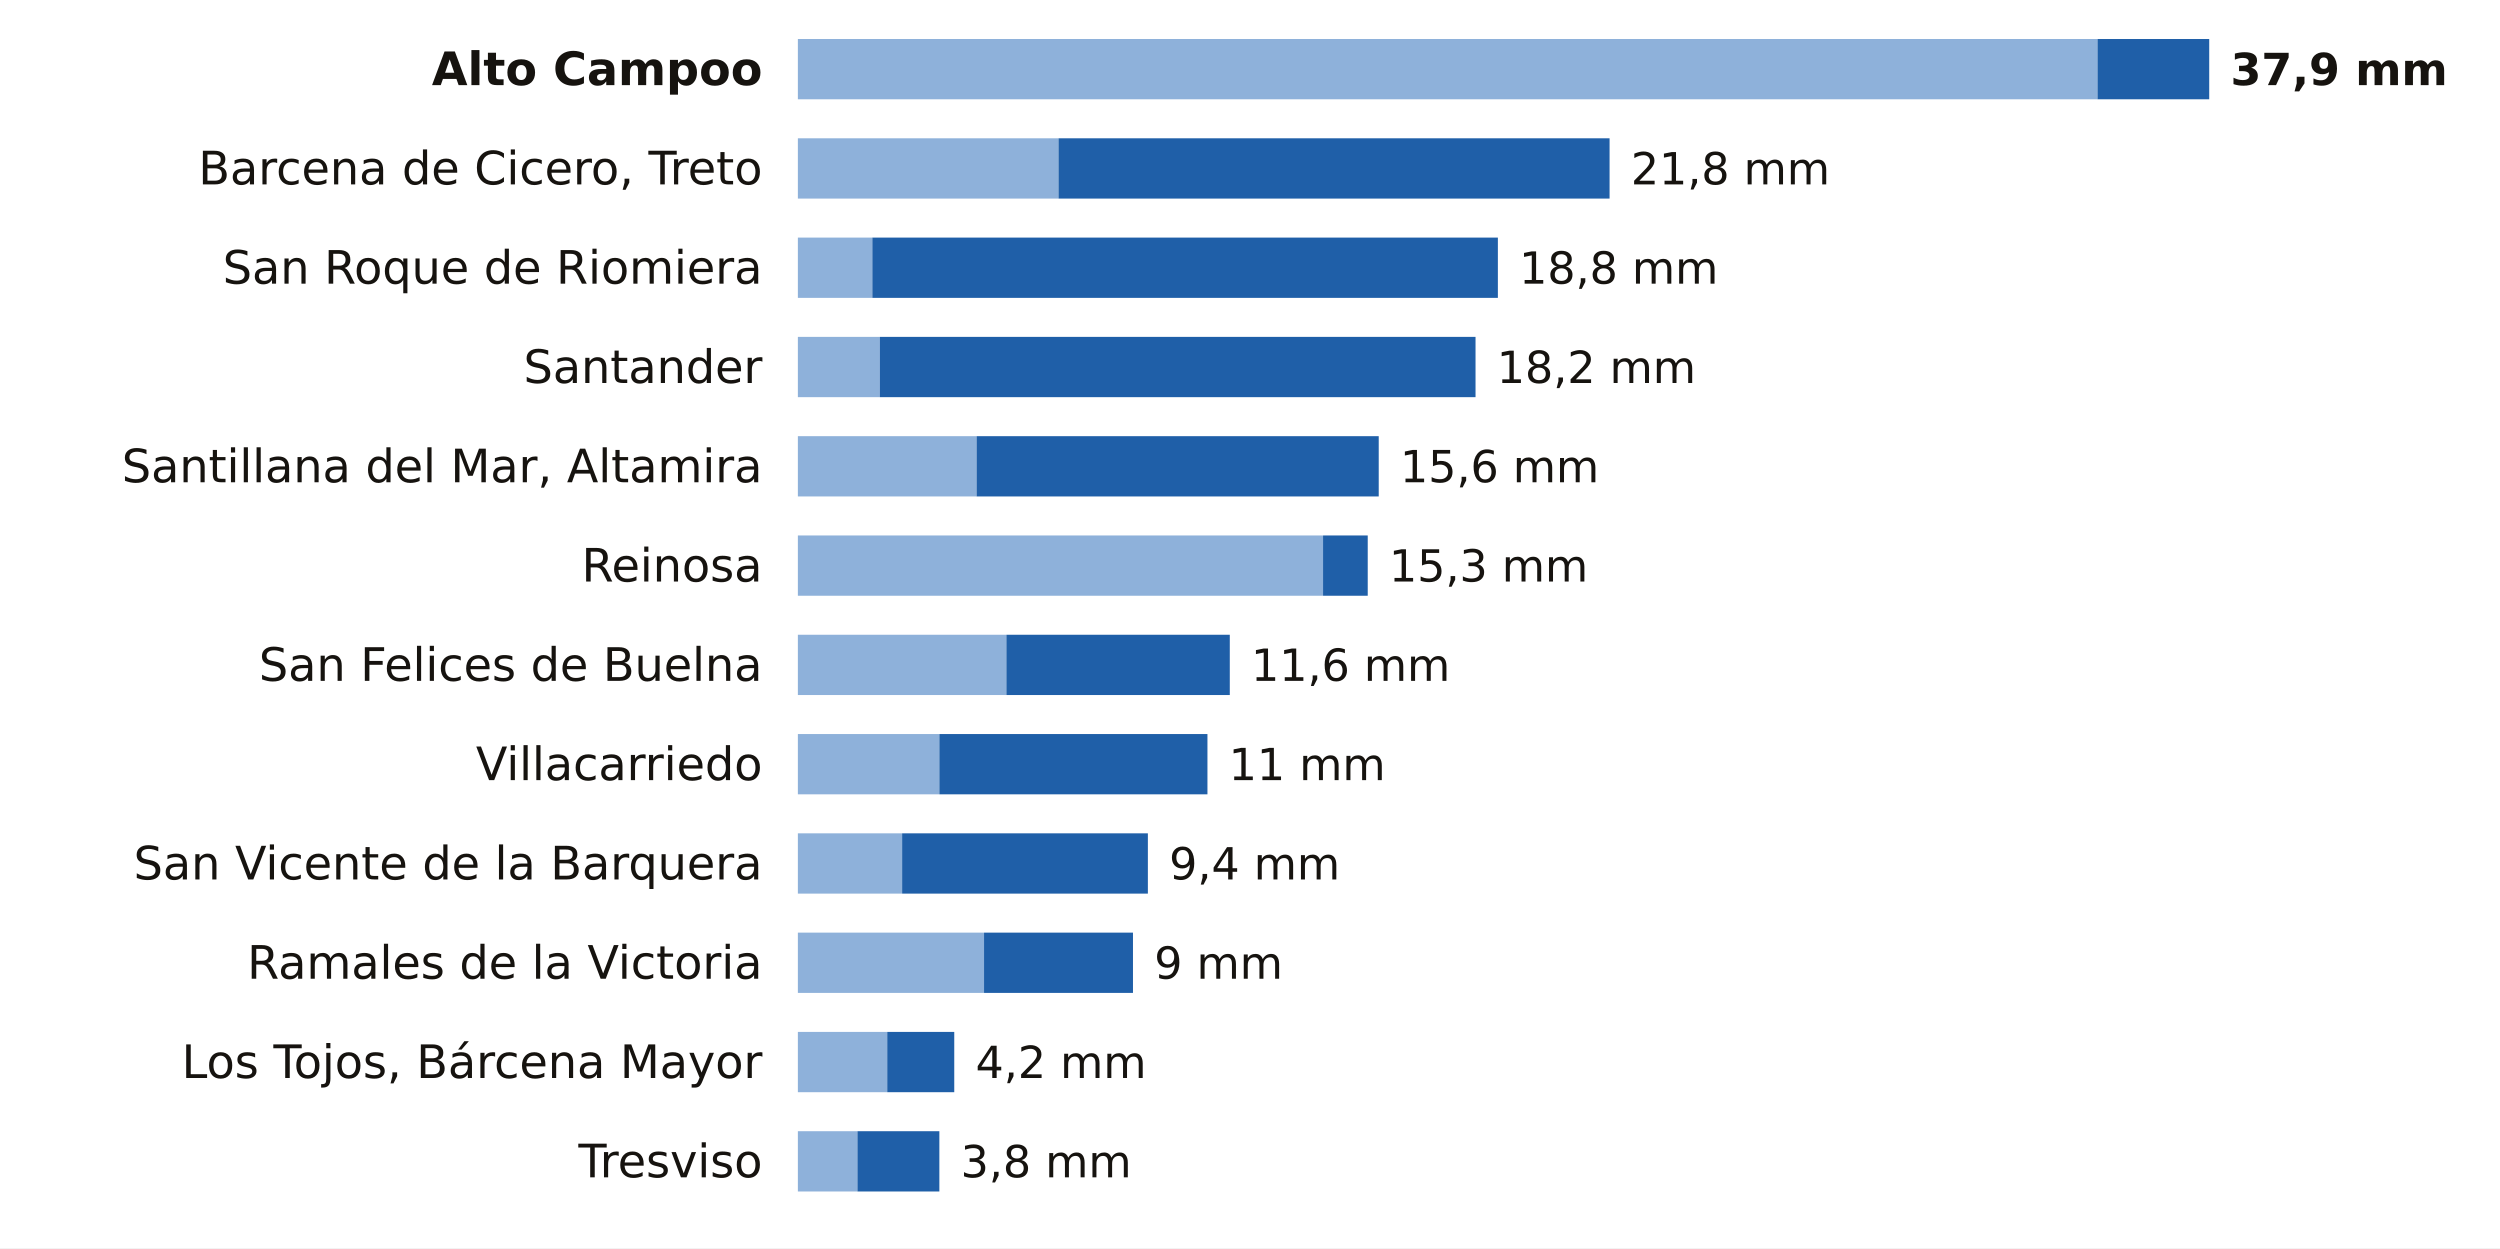
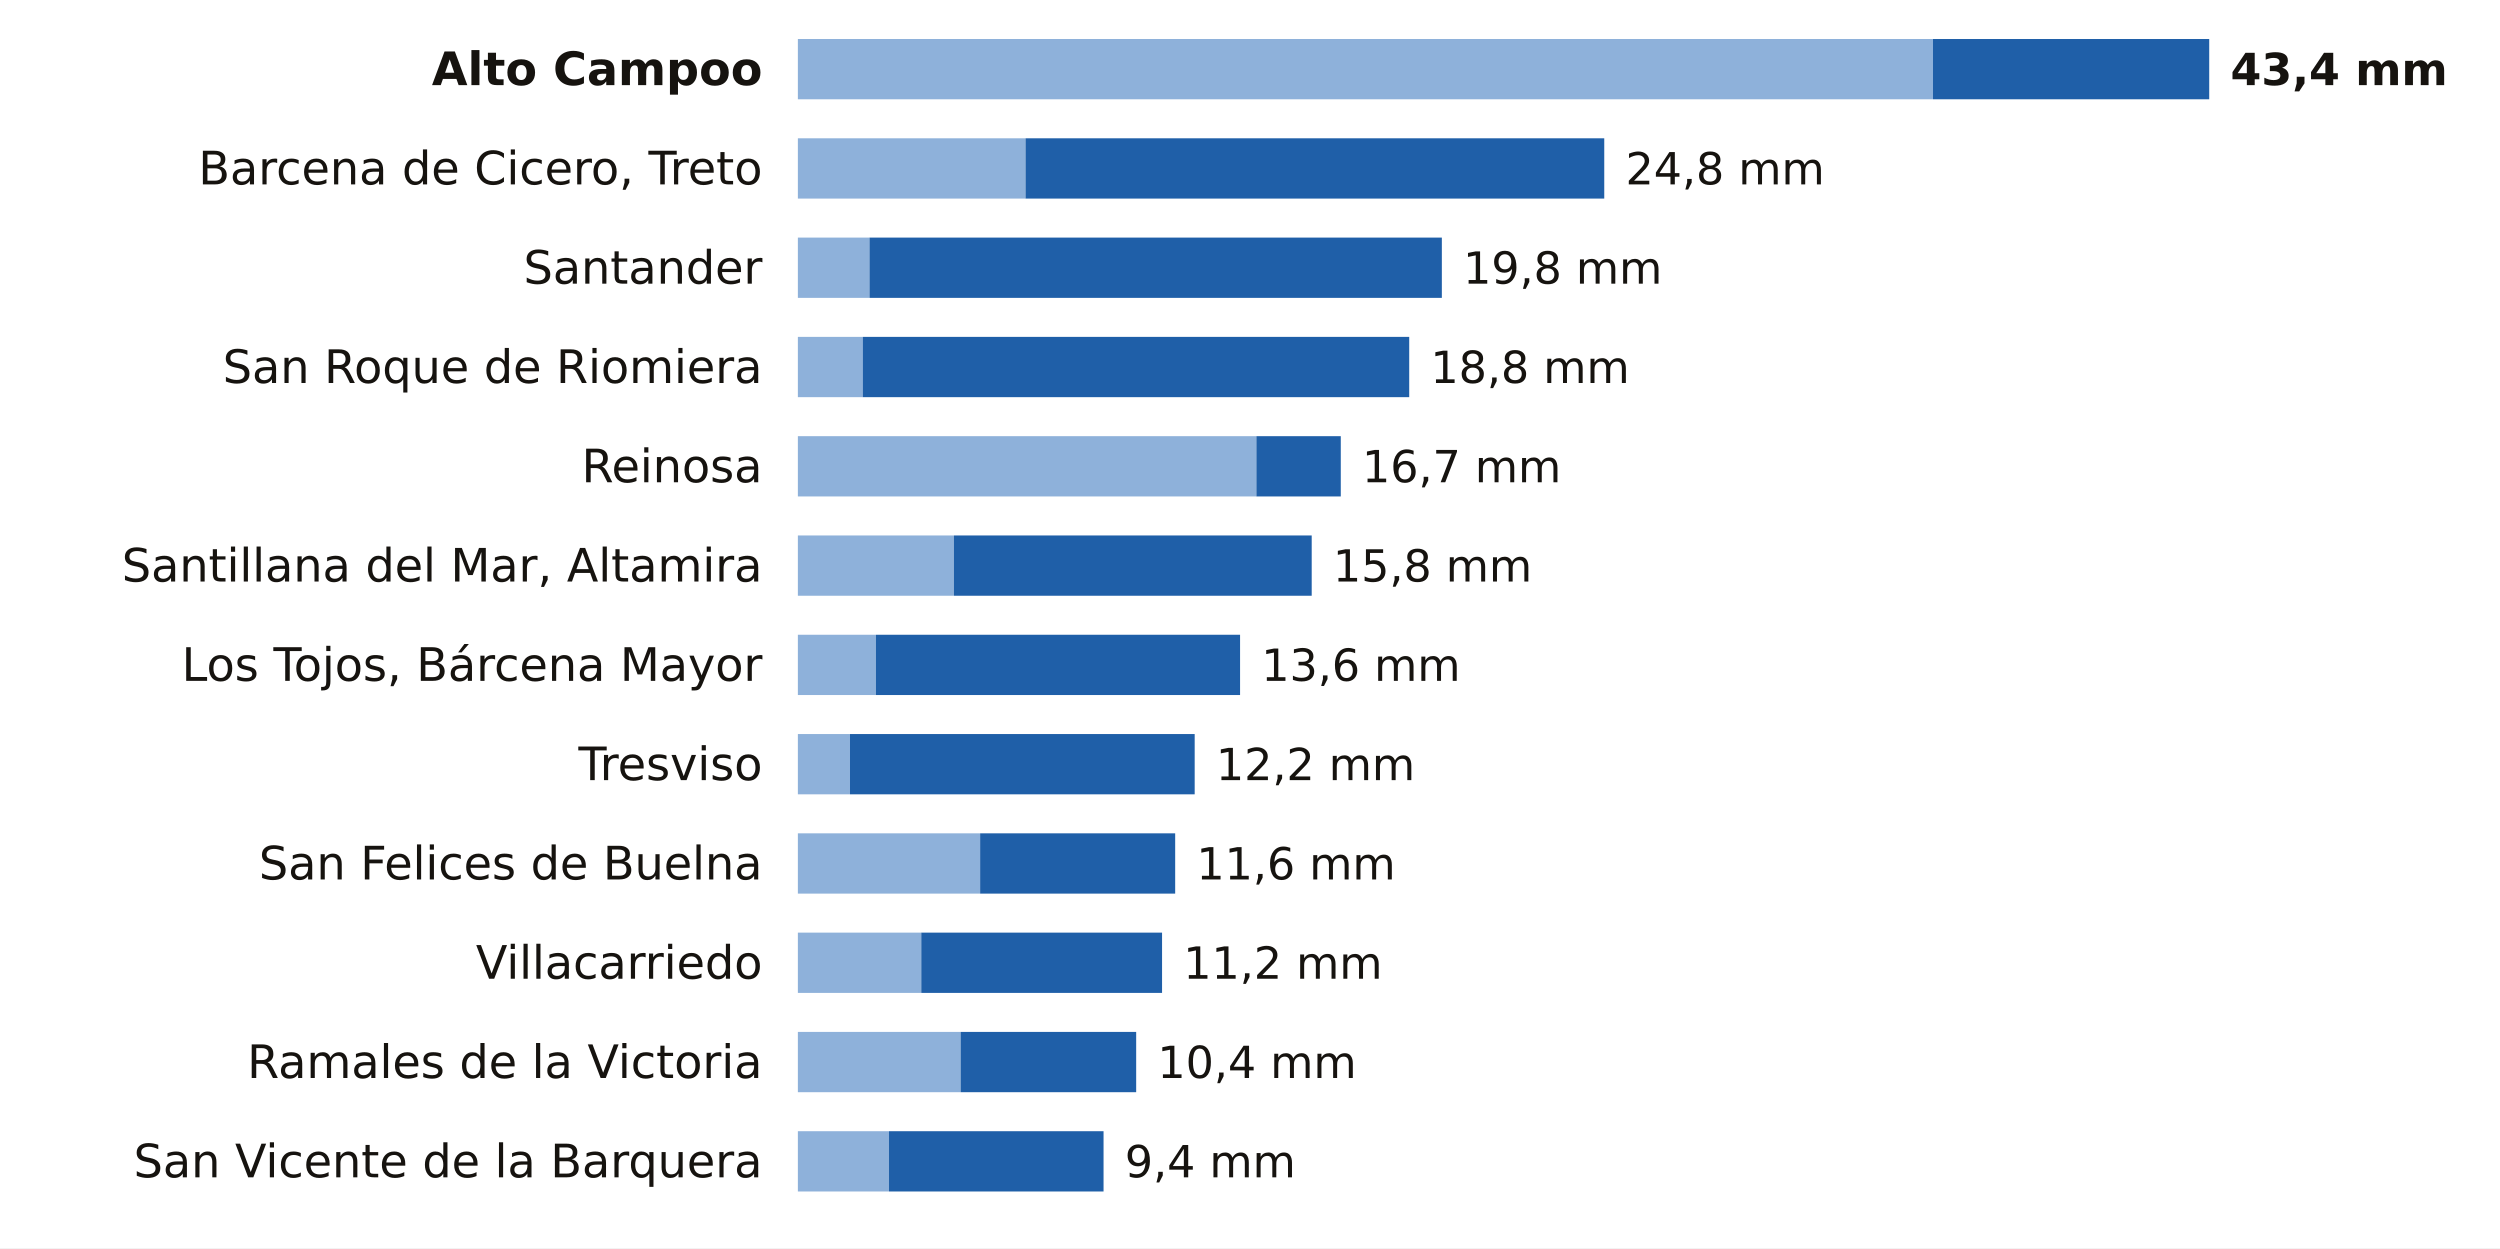
<svg xmlns="http://www.w3.org/2000/svg" viewBox="0 0 705 352" width="705" height="352" role="img" aria-label="La lluvia de los últimos 7 días en las estaciones de AEMET de Cantabria">
  <rect width="705" height="352" fill="#FFFFFF" />
  <text x="215.0" y="24.0" font-size="13" fill="#16130F" text-anchor="end" font-weight="600" font-family="Public Sans, DejaVu Sans, Arial, sans-serif">Alto Campoo</text>
-   <rect x="225" y="11" width="366.5" height="17" fill="#8EB1DA" />
-   <rect x="591.5" y="11" width="31.5" height="17" fill="#1F5FA8" />
-   <text x="629.0" y="24.0" font-size="12.5" fill="#16130F" text-anchor="start" font-weight="700" font-family="Public Sans, DejaVu Sans, Arial, sans-serif">37,9 mm</text>
+   <rect x="225" y="11" width="320.1" height="17" fill="#8EB1DA" />
+   <rect x="545.1" y="11" width="77.9" height="17" fill="#1F5FA8" />
+   <text x="629.0" y="24.0" font-size="12.5" fill="#16130F" text-anchor="start" font-weight="700" font-family="Public Sans, DejaVu Sans, Arial, sans-serif">43,4 mm</text>
  <text x="215.0" y="52.0" font-size="13" fill="#16130F" text-anchor="end" font-weight="400" font-family="Public Sans, DejaVu Sans, Arial, sans-serif">Barcena de Cicero, Treto</text>
-   <rect x="225" y="39" width="73.5" height="17" fill="#8EB1DA" />
-   <rect x="298.5" y="39" width="155.4" height="17" fill="#1F5FA8" />
-   <text x="459.9" y="52.0" font-size="12.5" fill="#16130F" text-anchor="start" font-weight="500" font-family="Public Sans, DejaVu Sans, Arial, sans-serif">21,8 mm</text>
-   <text x="215.0" y="80.0" font-size="13" fill="#16130F" text-anchor="end" font-weight="400" font-family="Public Sans, DejaVu Sans, Arial, sans-serif">San Roque de Riomiera</text>
-   <rect x="225" y="67" width="21.0" height="17" fill="#8EB1DA" />
-   <rect x="246.0" y="67" width="176.4" height="17" fill="#1F5FA8" />
-   <text x="428.4" y="80.0" font-size="12.5" fill="#16130F" text-anchor="start" font-weight="500" font-family="Public Sans, DejaVu Sans, Arial, sans-serif">18,8 mm</text>
-   <text x="215.0" y="108.0" font-size="13" fill="#16130F" text-anchor="end" font-weight="400" font-family="Public Sans, DejaVu Sans, Arial, sans-serif">Santander</text>
-   <rect x="225" y="95" width="23.1" height="17" fill="#8EB1DA" />
-   <rect x="248.1" y="95" width="168.0" height="17" fill="#1F5FA8" />
-   <text x="422.1" y="108.0" font-size="12.5" fill="#16130F" text-anchor="start" font-weight="500" font-family="Public Sans, DejaVu Sans, Arial, sans-serif">18,2 mm</text>
-   <text x="215.0" y="136.0" font-size="13" fill="#16130F" text-anchor="end" font-weight="400" font-family="Public Sans, DejaVu Sans, Arial, sans-serif">Santillana del Mar, Altamira</text>
-   <rect x="225" y="123" width="50.4" height="17" fill="#8EB1DA" />
-   <rect x="275.4" y="123" width="113.4" height="17" fill="#1F5FA8" />
-   <text x="394.8" y="136.0" font-size="12.5" fill="#16130F" text-anchor="start" font-weight="500" font-family="Public Sans, DejaVu Sans, Arial, sans-serif">15,6 mm</text>
-   <text x="215.0" y="164.0" font-size="13" fill="#16130F" text-anchor="end" font-weight="400" font-family="Public Sans, DejaVu Sans, Arial, sans-serif">Reinosa</text>
-   <rect x="225" y="151" width="148.1" height="17" fill="#8EB1DA" />
-   <rect x="373.1" y="151" width="12.6" height="17" fill="#1F5FA8" />
-   <text x="391.7" y="164.0" font-size="12.5" fill="#16130F" text-anchor="start" font-weight="500" font-family="Public Sans, DejaVu Sans, Arial, sans-serif">15,3 mm</text>
-   <text x="215.0" y="192.0" font-size="13" fill="#16130F" text-anchor="end" font-weight="400" font-family="Public Sans, DejaVu Sans, Arial, sans-serif">San Felices de Buelna</text>
-   <rect x="225" y="179" width="58.8" height="17" fill="#8EB1DA" />
-   <rect x="283.8" y="179" width="63.0" height="17" fill="#1F5FA8" />
-   <text x="352.8" y="192.0" font-size="12.5" fill="#16130F" text-anchor="start" font-weight="500" font-family="Public Sans, DejaVu Sans, Arial, sans-serif">11,6 mm</text>
-   <text x="215.0" y="220.0" font-size="13" fill="#16130F" text-anchor="end" font-weight="400" font-family="Public Sans, DejaVu Sans, Arial, sans-serif">Villacarriedo</text>
-   <rect x="225" y="207" width="39.9" height="17" fill="#8EB1DA" />
-   <rect x="264.9" y="207" width="75.6" height="17" fill="#1F5FA8" />
-   <text x="346.5" y="220.0" font-size="12.5" fill="#16130F" text-anchor="start" font-weight="500" font-family="Public Sans, DejaVu Sans, Arial, sans-serif">11 mm</text>
-   <text x="215.0" y="248.0" font-size="13" fill="#16130F" text-anchor="end" font-weight="400" font-family="Public Sans, DejaVu Sans, Arial, sans-serif">San Vicente de la Barquera</text>
-   <rect x="225" y="235" width="29.4" height="17" fill="#8EB1DA" />
-   <rect x="254.4" y="235" width="69.3" height="17" fill="#1F5FA8" />
-   <text x="329.7" y="248.0" font-size="12.5" fill="#16130F" text-anchor="start" font-weight="500" font-family="Public Sans, DejaVu Sans, Arial, sans-serif">9,4 mm</text>
-   <text x="215.0" y="276.0" font-size="13" fill="#16130F" text-anchor="end" font-weight="400" font-family="Public Sans, DejaVu Sans, Arial, sans-serif">Ramales de la Victoria</text>
-   <rect x="225" y="263" width="52.5" height="17" fill="#8EB1DA" />
-   <rect x="277.5" y="263" width="42.0" height="17" fill="#1F5FA8" />
-   <text x="325.5" y="276.0" font-size="12.5" fill="#16130F" text-anchor="start" font-weight="500" font-family="Public Sans, DejaVu Sans, Arial, sans-serif">9 mm</text>
-   <text x="215.0" y="304.0" font-size="13" fill="#16130F" text-anchor="end" font-weight="400" font-family="Public Sans, DejaVu Sans, Arial, sans-serif">Los Tojos, Bárcena Mayor</text>
-   <rect x="225" y="291" width="25.2" height="17" fill="#8EB1DA" />
-   <rect x="250.2" y="291" width="18.9" height="17" fill="#1F5FA8" />
-   <text x="275.1" y="304.0" font-size="12.5" fill="#16130F" text-anchor="start" font-weight="500" font-family="Public Sans, DejaVu Sans, Arial, sans-serif">4,2 mm</text>
-   <text x="215.0" y="332.0" font-size="13" fill="#16130F" text-anchor="end" font-weight="400" font-family="Public Sans, DejaVu Sans, Arial, sans-serif">Tresviso</text>
-   <rect x="225" y="319" width="16.8" height="17" fill="#8EB1DA" />
-   <rect x="241.8" y="319" width="23.1" height="17" fill="#1F5FA8" />
-   <text x="270.9" y="332.0" font-size="12.5" fill="#16130F" text-anchor="start" font-weight="500" font-family="Public Sans, DejaVu Sans, Arial, sans-serif">3,8 mm</text>
+   <rect x="225" y="39" width="64.2" height="17" fill="#8EB1DA" />
+   <rect x="289.2" y="39" width="163.2" height="17" fill="#1F5FA8" />
+   <text x="458.4" y="52.0" font-size="12.5" fill="#16130F" text-anchor="start" font-weight="500" font-family="Public Sans, DejaVu Sans, Arial, sans-serif">24,8 mm</text>
+   <text x="215.0" y="80.0" font-size="13" fill="#16130F" text-anchor="end" font-weight="400" font-family="Public Sans, DejaVu Sans, Arial, sans-serif">Santander</text>
+   <rect x="225" y="67" width="20.2" height="17" fill="#8EB1DA" />
+   <rect x="245.2" y="67" width="161.4" height="17" fill="#1F5FA8" />
+   <text x="412.6" y="80.0" font-size="12.5" fill="#16130F" text-anchor="start" font-weight="500" font-family="Public Sans, DejaVu Sans, Arial, sans-serif">19,8 mm</text>
+   <text x="215.0" y="108.0" font-size="13" fill="#16130F" text-anchor="end" font-weight="400" font-family="Public Sans, DejaVu Sans, Arial, sans-serif">San Roque de Riomiera</text>
+   <rect x="225" y="95" width="18.3" height="17" fill="#8EB1DA" />
+   <rect x="243.3" y="95" width="154.1" height="17" fill="#1F5FA8" />
+   <text x="403.4" y="108.0" font-size="12.5" fill="#16130F" text-anchor="start" font-weight="500" font-family="Public Sans, DejaVu Sans, Arial, sans-serif">18,8 mm</text>
+   <text x="215.0" y="136.0" font-size="13" fill="#16130F" text-anchor="end" font-weight="400" font-family="Public Sans, DejaVu Sans, Arial, sans-serif">Reinosa</text>
+   <rect x="225" y="123" width="129.3" height="17" fill="#8EB1DA" />
+   <rect x="354.3" y="123" width="23.8" height="17" fill="#1F5FA8" />
+   <text x="384.1" y="136.0" font-size="12.5" fill="#16130F" text-anchor="start" font-weight="500" font-family="Public Sans, DejaVu Sans, Arial, sans-serif">16,7 mm</text>
+   <text x="215.0" y="164.0" font-size="13" fill="#16130F" text-anchor="end" font-weight="400" font-family="Public Sans, DejaVu Sans, Arial, sans-serif">Santillana del Mar, Altamira</text>
+   <rect x="225" y="151" width="44.0" height="17" fill="#8EB1DA" />
+   <rect x="269.0" y="151" width="100.9" height="17" fill="#1F5FA8" />
+   <text x="375.9" y="164.0" font-size="12.5" fill="#16130F" text-anchor="start" font-weight="500" font-family="Public Sans, DejaVu Sans, Arial, sans-serif">15,8 mm</text>
+   <text x="215.0" y="192.0" font-size="13" fill="#16130F" text-anchor="end" font-weight="400" font-family="Public Sans, DejaVu Sans, Arial, sans-serif">Los Tojos, Bárcena Mayor</text>
+   <rect x="225" y="179" width="22.0" height="17" fill="#8EB1DA" />
+   <rect x="247.0" y="179" width="102.7" height="17" fill="#1F5FA8" />
+   <text x="355.7" y="192.0" font-size="12.5" fill="#16130F" text-anchor="start" font-weight="500" font-family="Public Sans, DejaVu Sans, Arial, sans-serif">13,6 mm</text>
+   <text x="215.0" y="220.0" font-size="13" fill="#16130F" text-anchor="end" font-weight="400" font-family="Public Sans, DejaVu Sans, Arial, sans-serif">Tresviso</text>
+   <rect x="225" y="207" width="14.7" height="17" fill="#8EB1DA" />
+   <rect x="239.7" y="207" width="97.2" height="17" fill="#1F5FA8" />
+   <text x="342.9" y="220.0" font-size="12.5" fill="#16130F" text-anchor="start" font-weight="500" font-family="Public Sans, DejaVu Sans, Arial, sans-serif">12,2 mm</text>
+   <text x="215.0" y="248.0" font-size="13" fill="#16130F" text-anchor="end" font-weight="400" font-family="Public Sans, DejaVu Sans, Arial, sans-serif">San Felices de Buelna</text>
+   <rect x="225" y="235" width="51.4" height="17" fill="#8EB1DA" />
+   <rect x="276.4" y="235" width="55.0" height="17" fill="#1F5FA8" />
+   <text x="337.4" y="248.0" font-size="12.5" fill="#16130F" text-anchor="start" font-weight="500" font-family="Public Sans, DejaVu Sans, Arial, sans-serif">11,6 mm</text>
+   <text x="215.0" y="276.0" font-size="13" fill="#16130F" text-anchor="end" font-weight="400" font-family="Public Sans, DejaVu Sans, Arial, sans-serif">Villacarriedo</text>
+   <rect x="225" y="263" width="34.8" height="17" fill="#8EB1DA" />
+   <rect x="259.8" y="263" width="67.9" height="17" fill="#1F5FA8" />
+   <text x="333.7" y="276.0" font-size="12.5" fill="#16130F" text-anchor="start" font-weight="500" font-family="Public Sans, DejaVu Sans, Arial, sans-serif">11,2 mm</text>
+   <text x="215.0" y="304.0" font-size="13" fill="#16130F" text-anchor="end" font-weight="400" font-family="Public Sans, DejaVu Sans, Arial, sans-serif">Ramales de la Victoria</text>
+   <rect x="225" y="291" width="45.9" height="17" fill="#8EB1DA" />
+   <rect x="270.9" y="291" width="49.5" height="17" fill="#1F5FA8" />
+   <text x="326.4" y="304.0" font-size="12.5" fill="#16130F" text-anchor="start" font-weight="500" font-family="Public Sans, DejaVu Sans, Arial, sans-serif">10,4 mm</text>
+   <text x="215.0" y="332.0" font-size="13" fill="#16130F" text-anchor="end" font-weight="400" font-family="Public Sans, DejaVu Sans, Arial, sans-serif">San Vicente de la Barquera</text>
+   <rect x="225" y="319" width="25.7" height="17" fill="#8EB1DA" />
+   <rect x="250.7" y="319" width="60.5" height="17" fill="#1F5FA8" />
+   <text x="317.2" y="332.0" font-size="12.5" fill="#16130F" text-anchor="start" font-weight="500" font-family="Public Sans, DejaVu Sans, Arial, sans-serif">9,4 mm</text>
</svg>
